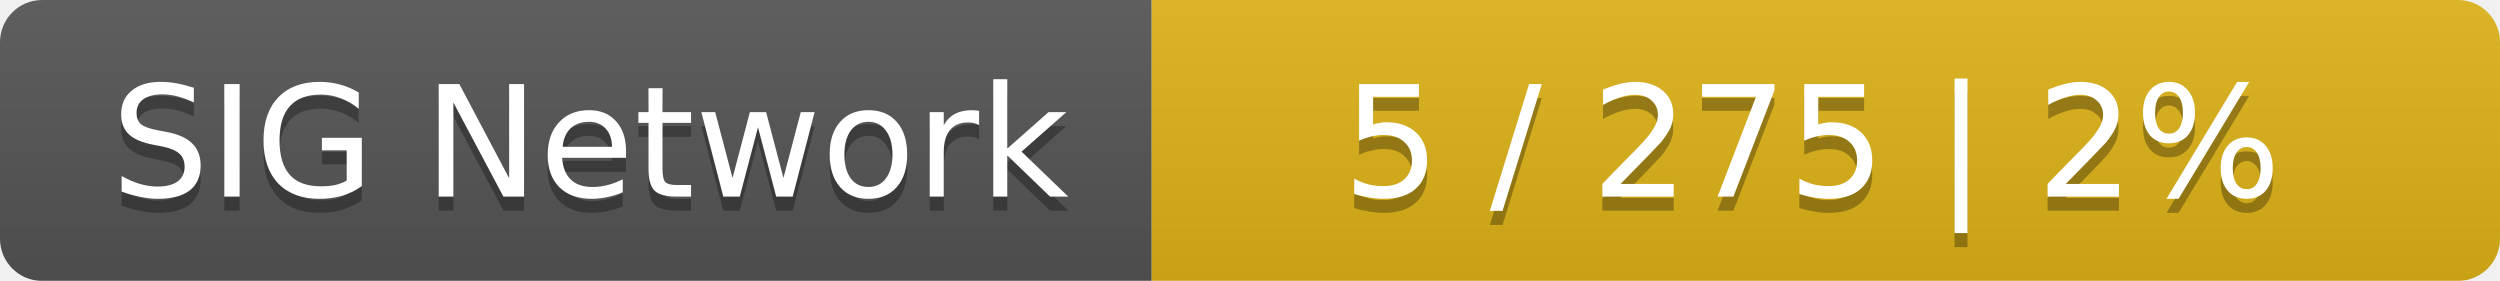
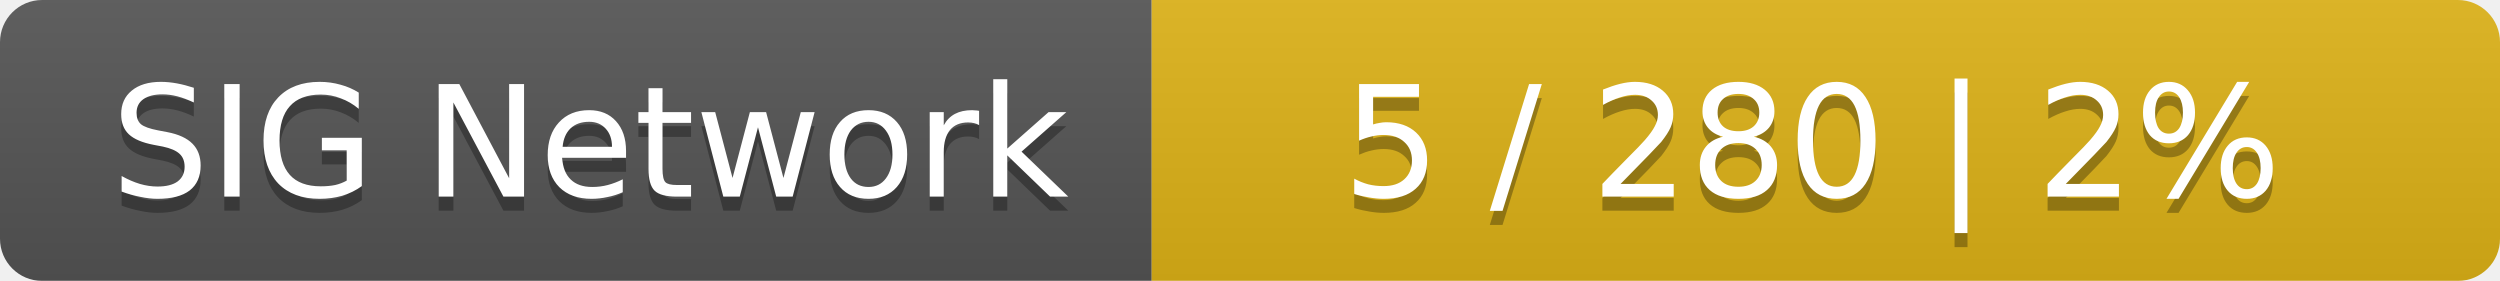
<svg xmlns="http://www.w3.org/2000/svg" width="178" height="20">
  <linearGradient id="smooth" x2="0" y2="100%">
    <stop offset="0" stop-color="#bbb" stop-opacity=".1" />
    <stop offset="1" stop-opacity=".1" />
  </linearGradient>
  <mask id="round">
    <rect width="178" height="20" rx="3" fill="#fff" />
  </mask>
  <g mask="url(#round)">
    <rect width="82" height="20" fill="#555" />
    <rect x="82" width="96" height="20" fill="#dfb317" />
    <rect width="178" height="20" fill="url(#smooth)" />
  </g>
  <g fill="#fff" text-anchor="middle" font-family="DejaVu Sans,Verdana,Geneva,sans-serif" font-size="11">
    <text x="42" y="15" fill="#010101" fill-opacity=".3">SIG Network</text>
    <text x="42" y="14">SIG Network</text>
-     <text x="129" y="15" fill="#010101" fill-opacity=".3">5 / 275    |    2%</text>
-     <text x="129" y="14">5 / 275    |    2%</text>
+     <text x="129" y="15" fill="#010101" fill-opacity=".3">5 / 280    |    2%</text>
+     <text x="129" y="14">5 / 280    |    2%</text>
  </g>
</svg>
